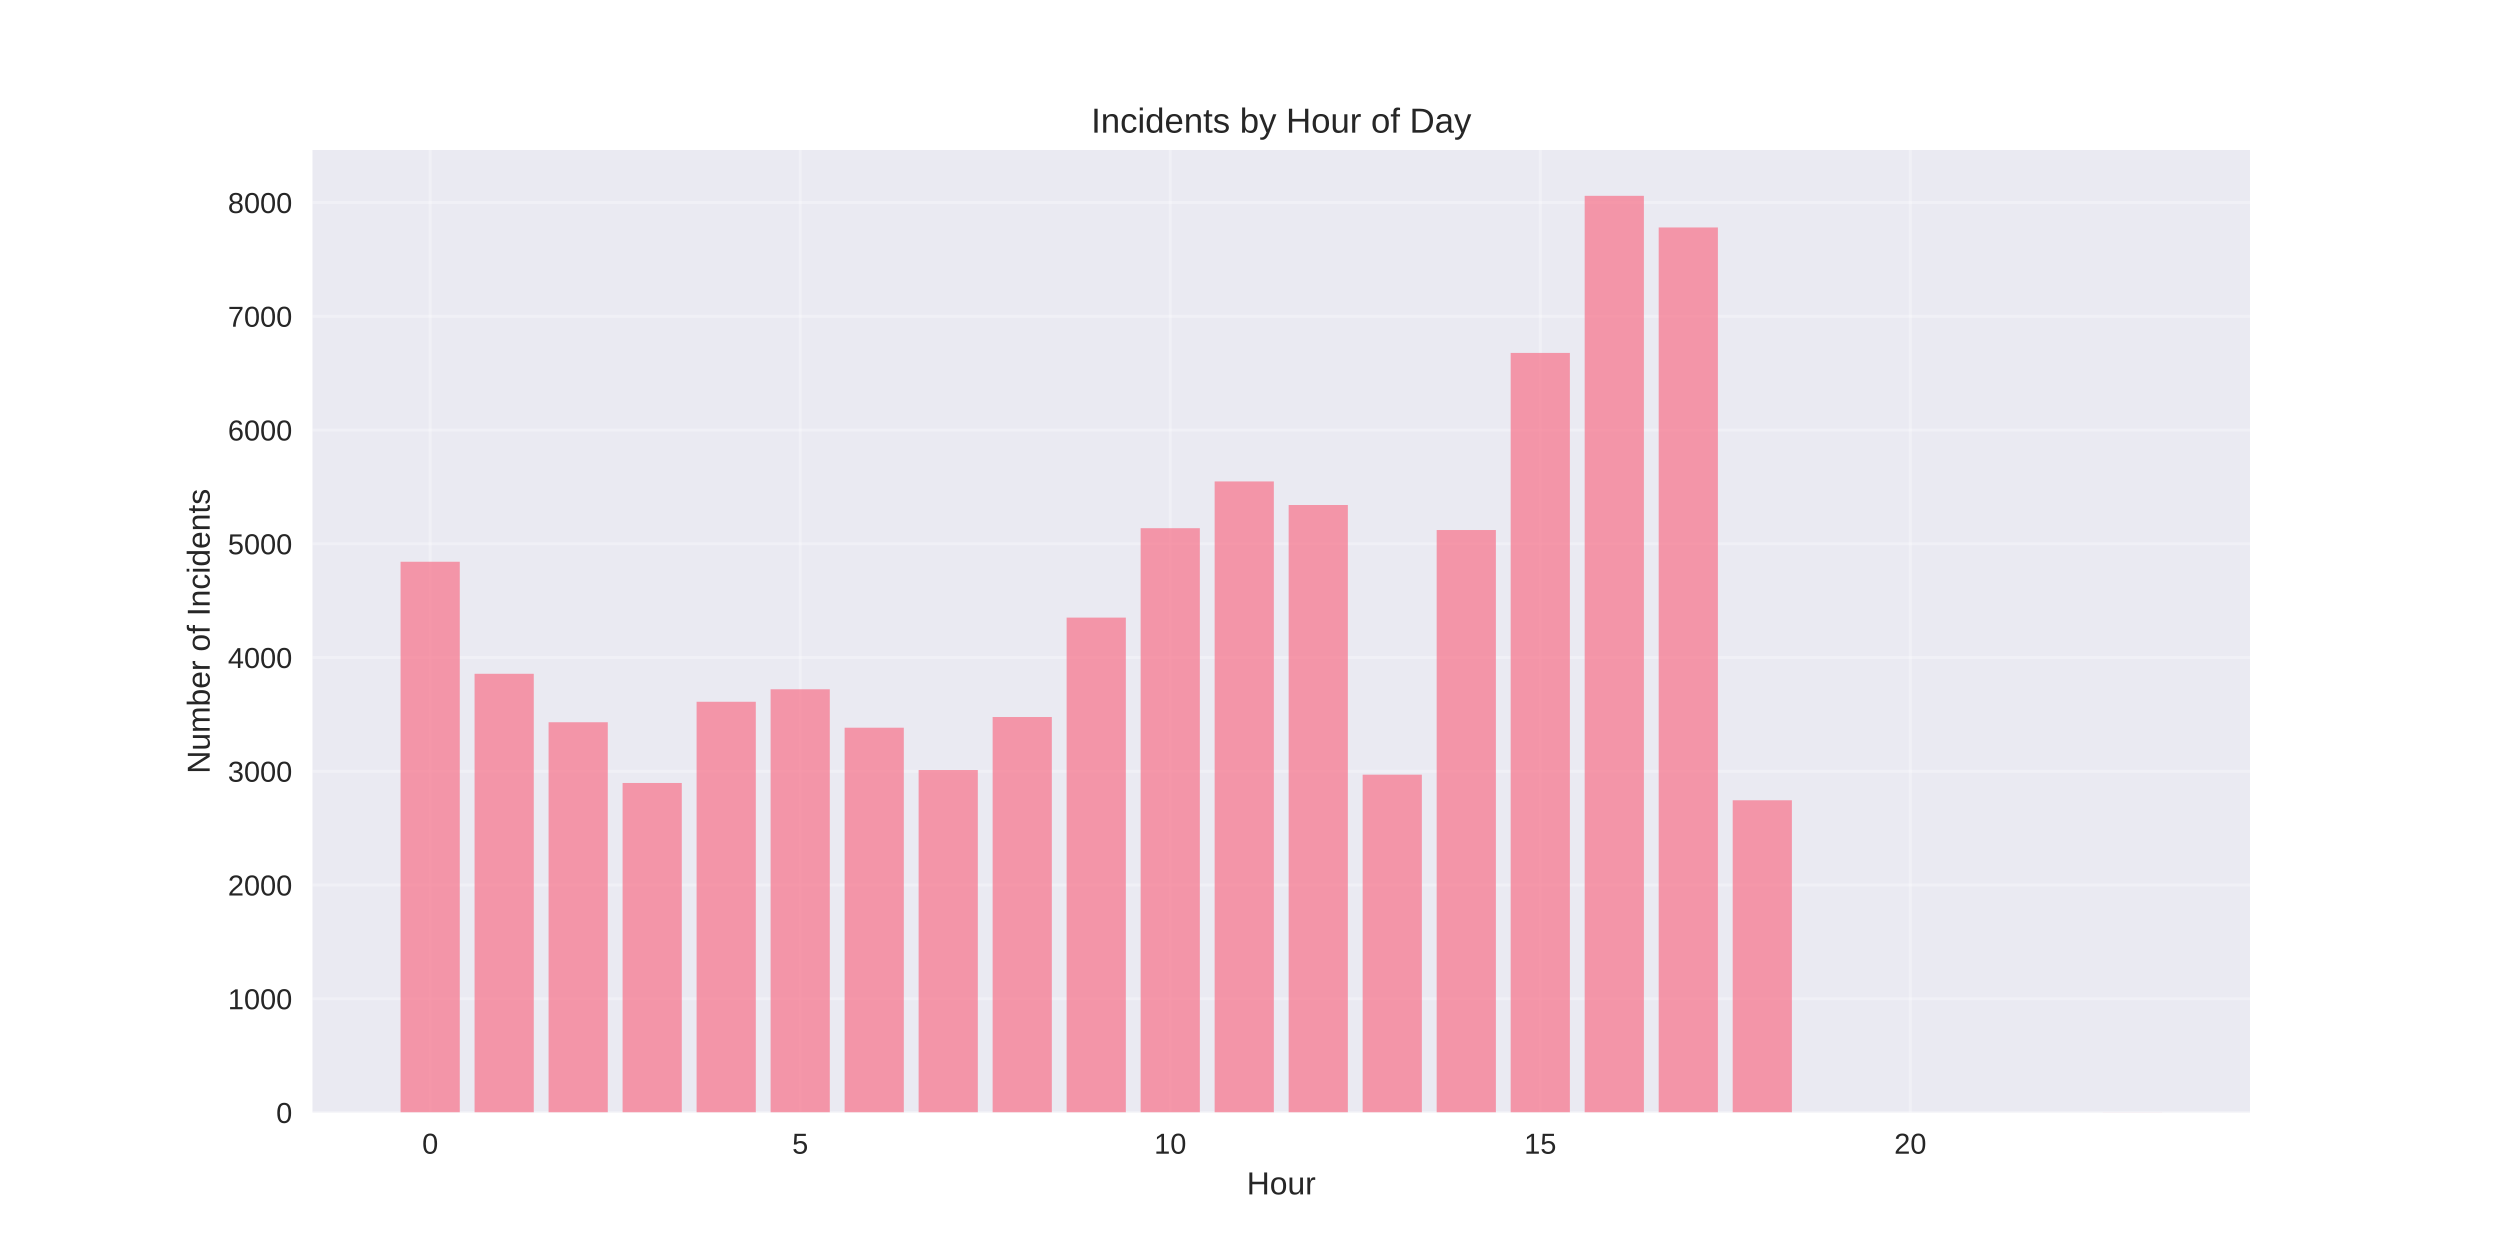
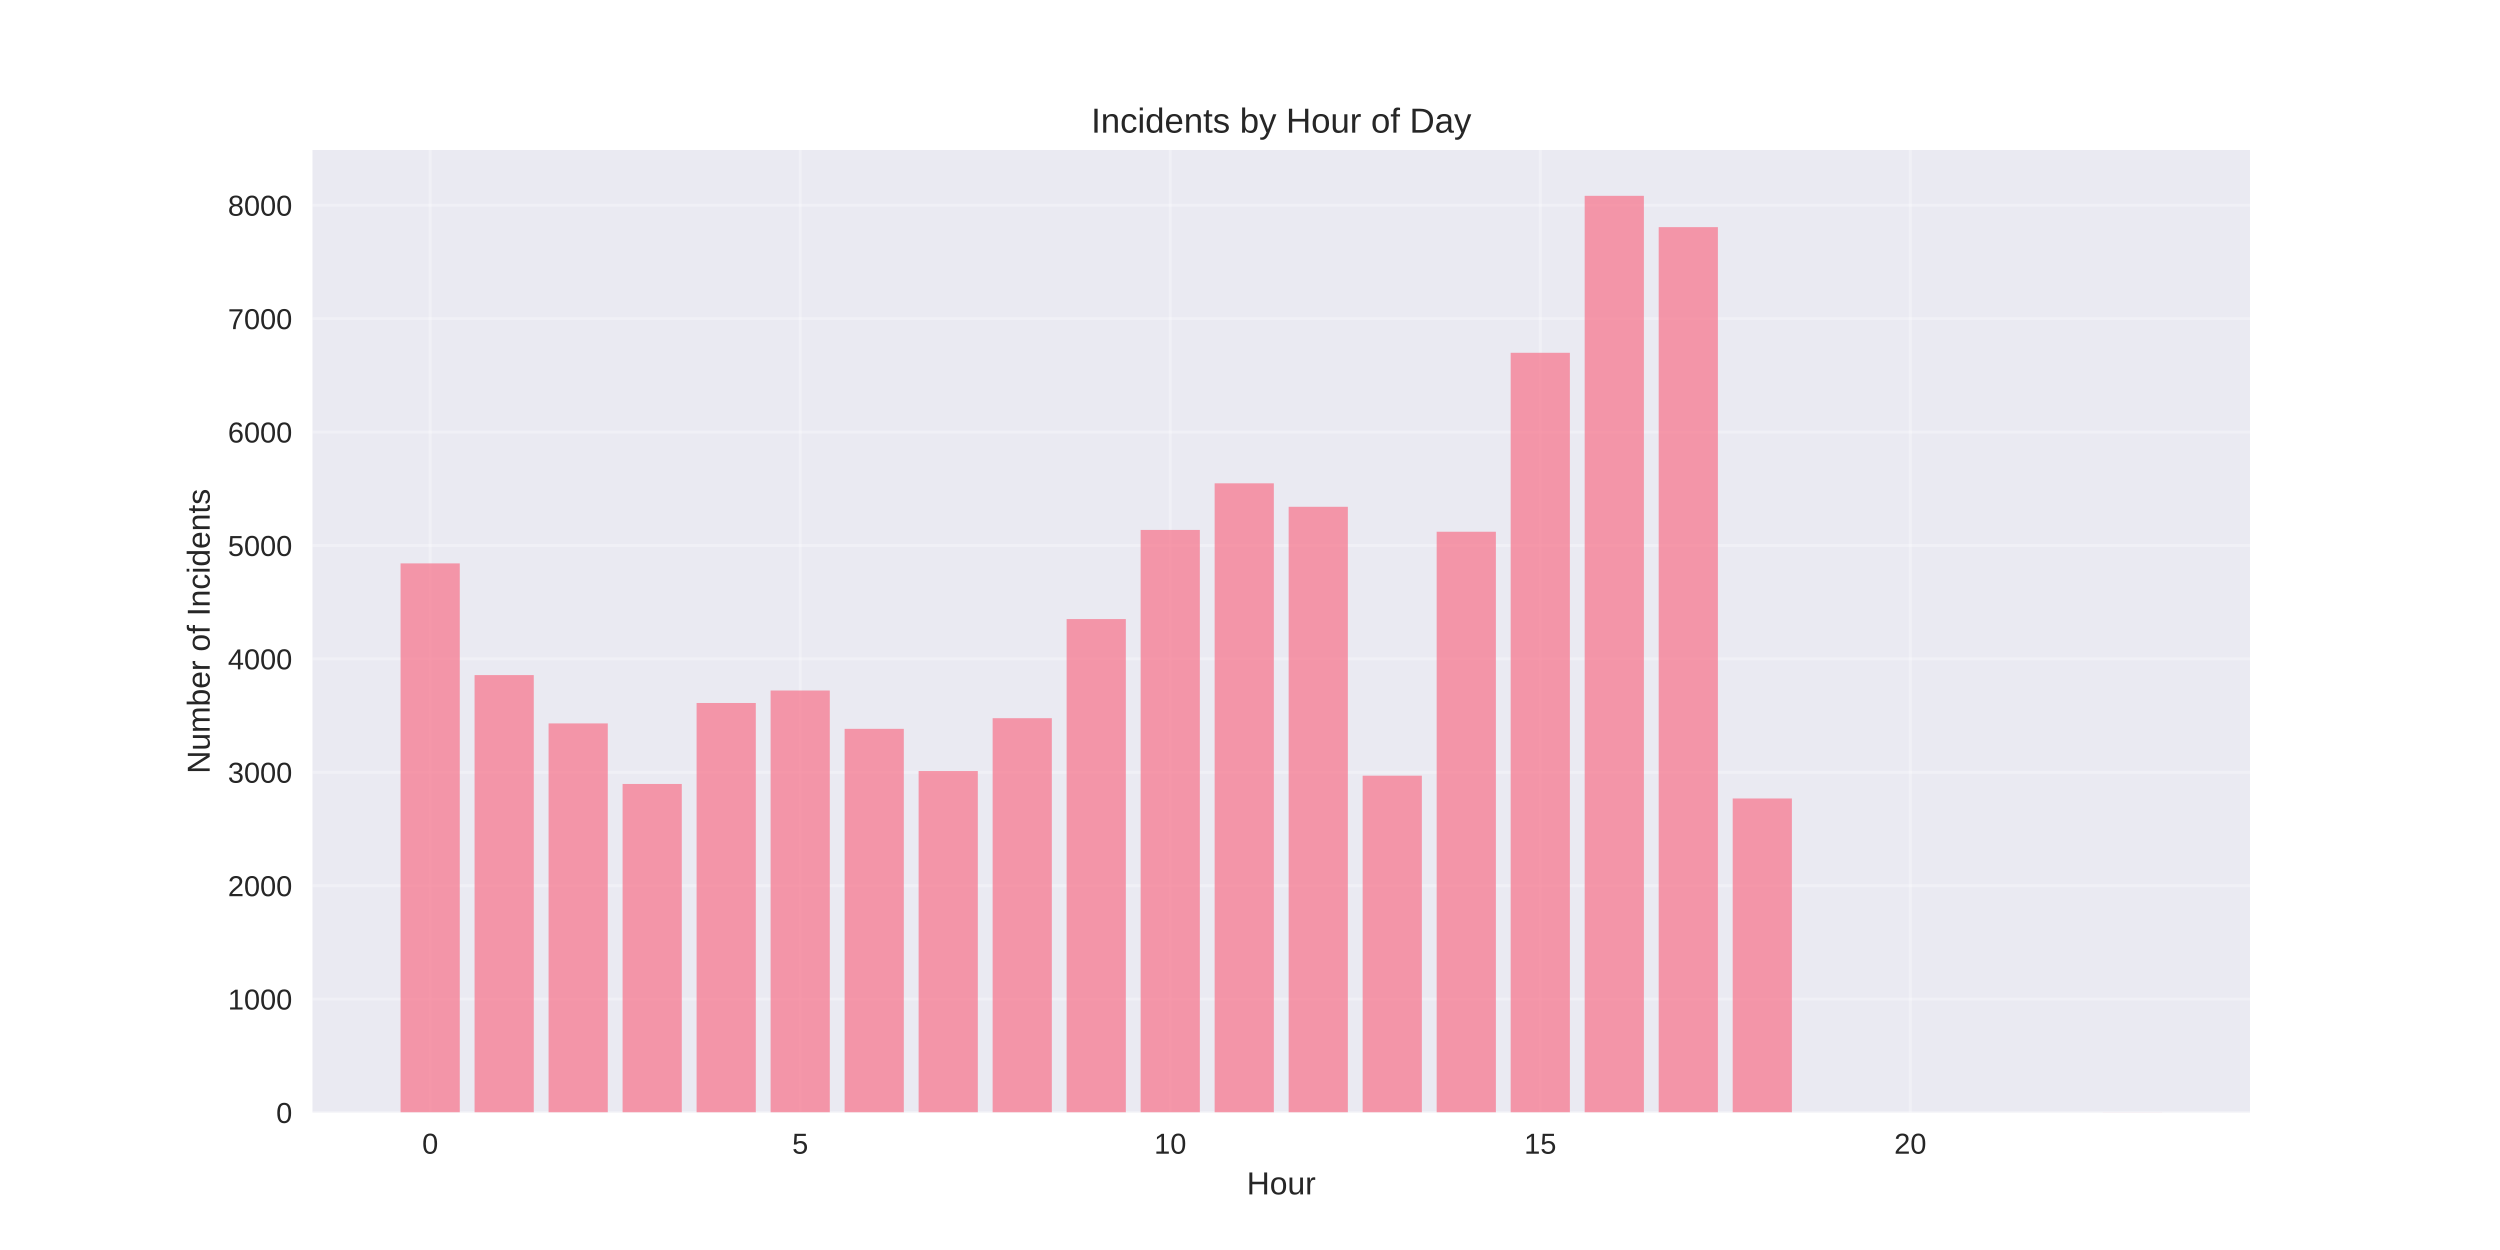
<svg xmlns="http://www.w3.org/2000/svg" width="864pt" height="432pt" viewBox="0 0 864 432" version="1.1">
  <defs>
    <style type="text/css">*{stroke-linejoin: round; stroke-linecap: butt}</style>
  </defs>
  <g id="figure_1">
    <g id="patch_1">
      <path d="M 0 432  L 864 432  L 864 0  L 0 0  z " style="fill: #ffffff" />
    </g>
    <g id="axes_1">
      <g id="patch_2">
        <path d="M 108 384.48  L 777.6 384.48  L 777.6 51.84  L 108 51.84  z " style="fill: #eaeaf2" />
      </g>
      <g id="matplotlib.axis_1">
        <g id="xtick_1">
          <g id="line2d_1">
-             <path d="M 148.667 384.48  L 148.667 51.84  " clip-path="url(#pfea53808f6)" style="fill: none; stroke: #ffffff; stroke-opacity: 0.3; stroke-linecap: round" />
+             <path d="M 148.667 384.48  L 148.667 51.84  " clip-path="url(#pe9eb6fcd00)" style="fill: none; stroke: #ffffff; stroke-opacity: 0.3; stroke-linecap: round" />
          </g>
          <g id="line2d_2" />
          <g id="text_1">
            <text style="fill: #262626; font: 10px 'Arial', 'Liberation Sans', 'DejaVu Sans', 'Bitstream Vera Sans', sans-serif; text-anchor: middle" x="148.667" y="398.727" transform="rotate(-0 148.6671 398.7269)">0</text>
          </g>
        </g>
        <g id="xtick_2">
          <g id="line2d_3">
-             <path d="M 276.551 384.48  L 276.551 51.84  " clip-path="url(#pfea53808f6)" style="fill: none; stroke: #ffffff; stroke-opacity: 0.3; stroke-linecap: round" />
+             <path d="M 276.551 384.48  L 276.551 51.84  " clip-path="url(#pe9eb6fcd00)" style="fill: none; stroke: #ffffff; stroke-opacity: 0.3; stroke-linecap: round" />
          </g>
          <g id="line2d_4" />
          <g id="text_2">
            <text style="fill: #262626; font: 10px 'Arial', 'Liberation Sans', 'DejaVu Sans', 'Bitstream Vera Sans', sans-serif; text-anchor: middle" x="276.551" y="398.727" transform="rotate(-0 276.551 398.7269)">5</text>
          </g>
        </g>
        <g id="xtick_3">
          <g id="line2d_5">
-             <path d="M 404.435 384.48  L 404.435 51.84  " clip-path="url(#pfea53808f6)" style="fill: none; stroke: #ffffff; stroke-opacity: 0.3; stroke-linecap: round" />
+             <path d="M 404.435 384.48  L 404.435 51.84  " clip-path="url(#pe9eb6fcd00)" style="fill: none; stroke: #ffffff; stroke-opacity: 0.3; stroke-linecap: round" />
          </g>
          <g id="line2d_6" />
          <g id="text_3">
            <text style="fill: #262626; font: 10px 'Arial', 'Liberation Sans', 'DejaVu Sans', 'Bitstream Vera Sans', sans-serif; text-anchor: middle" x="404.435" y="398.727" transform="rotate(-0 404.4348 398.7269)">10</text>
          </g>
        </g>
        <g id="xtick_4">
          <g id="line2d_7">
-             <path d="M 532.319 384.48  L 532.319 51.84  " clip-path="url(#pfea53808f6)" style="fill: none; stroke: #ffffff; stroke-opacity: 0.3; stroke-linecap: round" />
+             <path d="M 532.319 384.48  L 532.319 51.84  " clip-path="url(#pe9eb6fcd00)" style="fill: none; stroke: #ffffff; stroke-opacity: 0.3; stroke-linecap: round" />
          </g>
          <g id="line2d_8" />
          <g id="text_4">
            <text style="fill: #262626; font: 10px 'Arial', 'Liberation Sans', 'DejaVu Sans', 'Bitstream Vera Sans', sans-serif; text-anchor: middle" x="532.319" y="398.727" transform="rotate(-0 532.3187 398.7269)">15</text>
          </g>
        </g>
        <g id="xtick_5">
          <g id="line2d_9">
-             <path d="M 660.203 384.48  L 660.203 51.84  " clip-path="url(#pfea53808f6)" style="fill: none; stroke: #ffffff; stroke-opacity: 0.3; stroke-linecap: round" />
+             <path d="M 660.203 384.48  L 660.203 51.84  " clip-path="url(#pe9eb6fcd00)" style="fill: none; stroke: #ffffff; stroke-opacity: 0.3; stroke-linecap: round" />
          </g>
          <g id="line2d_10" />
          <g id="text_5">
            <text style="fill: #262626; font: 10px 'Arial', 'Liberation Sans', 'DejaVu Sans', 'Bitstream Vera Sans', sans-serif; text-anchor: middle" x="660.203" y="398.727" transform="rotate(-0 660.2026 398.7269)">20</text>
          </g>
        </g>
        <g id="text_6">
          <text style="fill: #262626; font: 11px 'Arial', 'Liberation Sans', 'DejaVu Sans', 'Bitstream Vera Sans', sans-serif; text-anchor: middle" x="442.8" y="412.773" transform="rotate(-0 442.8 412.7734)">Hour</text>
        </g>
      </g>
      <g id="matplotlib.axis_2">
        <g id="ytick_1">
          <g id="line2d_11">
-             <path d="M 108 384.48  L 777.6 384.48  " clip-path="url(#pfea53808f6)" style="fill: none; stroke: #ffffff; stroke-opacity: 0.3; stroke-linecap: round" />
+             <path d="M 108 384.48  L 777.6 384.48  " clip-path="url(#pe9eb6fcd00)" style="fill: none; stroke: #ffffff; stroke-opacity: 0.3; stroke-linecap: round" />
          </g>
          <g id="line2d_12" />
          <g id="text_7">
            <text style="fill: #262626; font: 10px 'Arial', 'Liberation Sans', 'DejaVu Sans', 'Bitstream Vera Sans', sans-serif; text-anchor: end" x="101" y="388.103" transform="rotate(-0 101 388.1034)">0</text>
          </g>
        </g>
        <g id="ytick_2">
          <g id="line2d_13">
-             <path d="M 108 345.17  L 777.6 345.17  " clip-path="url(#pfea53808f6)" style="fill: none; stroke: #ffffff; stroke-opacity: 0.3; stroke-linecap: round" />
+             <path d="M 108 345.287  L 777.6 345.287  " clip-path="url(#pe9eb6fcd00)" style="fill: none; stroke: #ffffff; stroke-opacity: 0.3; stroke-linecap: round" />
          </g>
          <g id="line2d_14" />
          <g id="text_8">
-             <text style="fill: #262626; font: 10px 'Arial', 'Liberation Sans', 'DejaVu Sans', 'Bitstream Vera Sans', sans-serif; text-anchor: end" x="101" y="348.793" transform="rotate(-0 101 348.7933)">1000</text>
+             <text style="fill: #262626; font: 10px 'Arial', 'Liberation Sans', 'DejaVu Sans', 'Bitstream Vera Sans', sans-serif; text-anchor: end" x="101" y="348.91" transform="rotate(-0 101 348.9101)">1000</text>
          </g>
        </g>
        <g id="ytick_3">
          <g id="line2d_15">
-             <path d="M 108 305.86  L 777.6 305.86  " clip-path="url(#pfea53808f6)" style="fill: none; stroke: #ffffff; stroke-opacity: 0.3; stroke-linecap: round" />
+             <path d="M 108 306.093  L 777.6 306.093  " clip-path="url(#pe9eb6fcd00)" style="fill: none; stroke: #ffffff; stroke-opacity: 0.3; stroke-linecap: round" />
          </g>
          <g id="line2d_16" />
          <g id="text_9">
-             <text style="fill: #262626; font: 10px 'Arial', 'Liberation Sans', 'DejaVu Sans', 'Bitstream Vera Sans', sans-serif; text-anchor: end" x="101" y="309.483" transform="rotate(-0 101 309.4833)">2000</text>
+             <text style="fill: #262626; font: 10px 'Arial', 'Liberation Sans', 'DejaVu Sans', 'Bitstream Vera Sans', sans-serif; text-anchor: end" x="101" y="309.717" transform="rotate(-0 101 309.7167)">2000</text>
          </g>
        </g>
        <g id="ytick_4">
          <g id="line2d_17">
-             <path d="M 108 266.55  L 777.6 266.55  " clip-path="url(#pfea53808f6)" style="fill: none; stroke: #ffffff; stroke-opacity: 0.3; stroke-linecap: round" />
+             <path d="M 108 266.9  L 777.6 266.9  " clip-path="url(#pe9eb6fcd00)" style="fill: none; stroke: #ffffff; stroke-opacity: 0.3; stroke-linecap: round" />
          </g>
          <g id="line2d_18" />
          <g id="text_10">
-             <text style="fill: #262626; font: 10px 'Arial', 'Liberation Sans', 'DejaVu Sans', 'Bitstream Vera Sans', sans-serif; text-anchor: end" x="101" y="270.173" transform="rotate(-0 101 270.1732)">3000</text>
+             <text style="fill: #262626; font: 10px 'Arial', 'Liberation Sans', 'DejaVu Sans', 'Bitstream Vera Sans', sans-serif; text-anchor: end" x="101" y="270.523" transform="rotate(-0 101 270.5233)">3000</text>
          </g>
        </g>
        <g id="ytick_5">
          <g id="line2d_19">
-             <path d="M 108 227.24  L 777.6 227.24  " clip-path="url(#pfea53808f6)" style="fill: none; stroke: #ffffff; stroke-opacity: 0.3; stroke-linecap: round" />
+             <path d="M 108 227.707  L 777.6 227.707  " clip-path="url(#pe9eb6fcd00)" style="fill: none; stroke: #ffffff; stroke-opacity: 0.3; stroke-linecap: round" />
          </g>
          <g id="line2d_20" />
          <g id="text_11">
-             <text style="fill: #262626; font: 10px 'Arial', 'Liberation Sans', 'DejaVu Sans', 'Bitstream Vera Sans', sans-serif; text-anchor: end" x="101" y="230.863" transform="rotate(-0 101 230.8631)">4000</text>
+             <text style="fill: #262626; font: 10px 'Arial', 'Liberation Sans', 'DejaVu Sans', 'Bitstream Vera Sans', sans-serif; text-anchor: end" x="101" y="231.33" transform="rotate(-0 101 231.33)">4000</text>
          </g>
        </g>
        <g id="ytick_6">
          <g id="line2d_21">
-             <path d="M 108 187.93  L 777.6 187.93  " clip-path="url(#pfea53808f6)" style="fill: none; stroke: #ffffff; stroke-opacity: 0.3; stroke-linecap: round" />
+             <path d="M 108 188.513  L 777.6 188.513  " clip-path="url(#pe9eb6fcd00)" style="fill: none; stroke: #ffffff; stroke-opacity: 0.3; stroke-linecap: round" />
          </g>
          <g id="line2d_22" />
          <g id="text_12">
-             <text style="fill: #262626; font: 10px 'Arial', 'Liberation Sans', 'DejaVu Sans', 'Bitstream Vera Sans', sans-serif; text-anchor: end" x="101" y="191.553" transform="rotate(-0 101 191.553)">5000</text>
+             <text style="fill: #262626; font: 10px 'Arial', 'Liberation Sans', 'DejaVu Sans', 'Bitstream Vera Sans', sans-serif; text-anchor: end" x="101" y="192.137" transform="rotate(-0 101 192.1366)">5000</text>
          </g>
        </g>
        <g id="ytick_7">
          <g id="line2d_23">
-             <path d="M 108 148.619  L 777.6 148.619  " clip-path="url(#pfea53808f6)" style="fill: none; stroke: #ffffff; stroke-opacity: 0.3; stroke-linecap: round" />
+             <path d="M 108 149.32  L 777.6 149.32  " clip-path="url(#pe9eb6fcd00)" style="fill: none; stroke: #ffffff; stroke-opacity: 0.3; stroke-linecap: round" />
          </g>
          <g id="line2d_24" />
          <g id="text_13">
-             <text style="fill: #262626; font: 10px 'Arial', 'Liberation Sans', 'DejaVu Sans', 'Bitstream Vera Sans', sans-serif; text-anchor: end" x="101" y="152.243" transform="rotate(-0 101 152.2429)">6000</text>
+             <text style="fill: #262626; font: 10px 'Arial', 'Liberation Sans', 'DejaVu Sans', 'Bitstream Vera Sans', sans-serif; text-anchor: end" x="101" y="152.943" transform="rotate(-0 101 152.9432)">6000</text>
          </g>
        </g>
        <g id="ytick_8">
          <g id="line2d_25">
-             <path d="M 108 109.309  L 777.6 109.309  " clip-path="url(#pfea53808f6)" style="fill: none; stroke: #ffffff; stroke-opacity: 0.3; stroke-linecap: round" />
+             <path d="M 108 110.126  L 777.6 110.126  " clip-path="url(#pe9eb6fcd00)" style="fill: none; stroke: #ffffff; stroke-opacity: 0.3; stroke-linecap: round" />
          </g>
          <g id="line2d_26" />
          <g id="text_14">
-             <text style="fill: #262626; font: 10px 'Arial', 'Liberation Sans', 'DejaVu Sans', 'Bitstream Vera Sans', sans-serif; text-anchor: end" x="101" y="112.933" transform="rotate(-0 101 112.9328)">7000</text>
+             <text style="fill: #262626; font: 10px 'Arial', 'Liberation Sans', 'DejaVu Sans', 'Bitstream Vera Sans', sans-serif; text-anchor: end" x="101" y="113.75" transform="rotate(-0 101 113.7499)">7000</text>
          </g>
        </g>
        <g id="ytick_9">
          <g id="line2d_27">
-             <path d="M 108 69.999  L 777.6 69.999  " clip-path="url(#pfea53808f6)" style="fill: none; stroke: #ffffff; stroke-opacity: 0.3; stroke-linecap: round" />
+             <path d="M 108 70.933  L 777.6 70.933  " clip-path="url(#pe9eb6fcd00)" style="fill: none; stroke: #ffffff; stroke-opacity: 0.3; stroke-linecap: round" />
          </g>
          <g id="line2d_28" />
          <g id="text_15">
-             <text style="fill: #262626; font: 10px 'Arial', 'Liberation Sans', 'DejaVu Sans', 'Bitstream Vera Sans', sans-serif; text-anchor: end" x="101" y="73.623" transform="rotate(-0 101 73.62273)">8000</text>
+             <text style="fill: #262626; font: 10px 'Arial', 'Liberation Sans', 'DejaVu Sans', 'Bitstream Vera Sans', sans-serif; text-anchor: end" x="101" y="74.556" transform="rotate(-0 101 74.55649)">8000</text>
          </g>
        </g>
        <g id="text_16">
          <text style="fill: #262626; font: 11px 'Arial', 'Liberation Sans', 'DejaVu Sans', 'Bitstream Vera Sans', sans-serif; text-anchor: middle" x="72.474" y="218.16" transform="rotate(-90 72.47375 218.16)">Number of Incidents</text>
        </g>
      </g>
      <g id="patch_3">
-         <path d="M 138.436 384.48  L 158.898 384.48  L 158.898 194.141  L 138.436 194.141  z " clip-path="url(#pfea53808f6)" style="fill: #f77189; opacity: 0.7" />
+         <path d="M 138.436 384.48  L 158.898 384.48  L 158.898 194.706  L 138.436 194.706  z " clip-path="url(#pe9eb6fcd00)" style="fill: #f77189; opacity: 0.7" />
      </g>
      <g id="patch_4">
-         <path d="M 164.013 384.48  L 184.475 384.48  L 184.475 232.861  L 164.013 232.861  z " clip-path="url(#pfea53808f6)" style="fill: #f77189; opacity: 0.7" />
+         <path d="M 164.013 384.48  L 184.475 384.48  L 184.475 233.311  L 164.013 233.311  z " clip-path="url(#pe9eb6fcd00)" style="fill: #f77189; opacity: 0.7" />
      </g>
      <g id="patch_5">
-         <path d="M 189.59 384.48  L 210.051 384.48  L 210.051 249.607  L 189.59 249.607  z " clip-path="url(#pfea53808f6)" style="fill: #f77189; opacity: 0.7" />
+         <path d="M 189.59 384.48  L 210.051 384.48  L 210.051 250.008  L 189.59 250.008  z " clip-path="url(#pe9eb6fcd00)" style="fill: #f77189; opacity: 0.7" />
      </g>
      <g id="patch_6">
-         <path d="M 215.167 384.48  L 235.628 384.48  L 235.628 270.599  L 215.167 270.599  z " clip-path="url(#pfea53808f6)" style="fill: #f77189; opacity: 0.7" />
+         <path d="M 215.167 384.48  L 235.628 384.48  L 235.628 270.937  L 215.167 270.937  z " clip-path="url(#pe9eb6fcd00)" style="fill: #f77189; opacity: 0.7" />
      </g>
      <g id="patch_7">
-         <path d="M 240.743 384.48  L 261.205 384.48  L 261.205 242.531  L 240.743 242.531  z " clip-path="url(#pfea53808f6)" style="fill: #f77189; opacity: 0.7" />
+         <path d="M 240.743 384.48  L 261.205 384.48  L 261.205 242.953  L 240.743 242.953  z " clip-path="url(#pe9eb6fcd00)" style="fill: #f77189; opacity: 0.7" />
      </g>
      <g id="patch_8">
-         <path d="M 266.32 384.48  L 286.782 384.48  L 286.782 238.207  L 266.32 238.207  z " clip-path="url(#pfea53808f6)" style="fill: #f77189; opacity: 0.7" />
+         <path d="M 266.32 384.48  L 286.782 384.48  L 286.782 238.641  L 266.32 238.641  z " clip-path="url(#pe9eb6fcd00)" style="fill: #f77189; opacity: 0.7" />
      </g>
      <g id="patch_9">
-         <path d="M 291.897 384.48  L 312.358 384.48  L 312.358 251.494  L 291.897 251.494  z " clip-path="url(#pfea53808f6)" style="fill: #f77189; opacity: 0.7" />
+         <path d="M 291.897 384.48  L 312.358 384.48  L 312.358 251.889  L 291.897 251.889  z " clip-path="url(#pe9eb6fcd00)" style="fill: #f77189; opacity: 0.7" />
      </g>
      <g id="patch_10">
-         <path d="M 317.474 384.48  L 337.935 384.48  L 337.935 266.117  L 317.474 266.117  z " clip-path="url(#pfea53808f6)" style="fill: #f77189; opacity: 0.7" />
+         <path d="M 317.474 384.48  L 337.935 384.48  L 337.935 266.469  L 317.474 266.469  z " clip-path="url(#pe9eb6fcd00)" style="fill: #f77189; opacity: 0.7" />
      </g>
      <g id="patch_11">
-         <path d="M 343.051 384.48  L 363.512 384.48  L 363.512 247.799  L 343.051 247.799  z " clip-path="url(#pfea53808f6)" style="fill: #f77189; opacity: 0.7" />
+         <path d="M 343.051 384.48  L 363.512 384.48  L 363.512 248.205  L 343.051 248.205  z " clip-path="url(#pe9eb6fcd00)" style="fill: #f77189; opacity: 0.7" />
      </g>
      <g id="patch_12">
-         <path d="M 368.627 384.48  L 389.089 384.48  L 389.089 213.442  L 368.627 213.442  z " clip-path="url(#pfea53808f6)" style="fill: #f77189; opacity: 0.7" />
+         <path d="M 368.627 384.48  L 389.089 384.48  L 389.089 213.95  L 368.627 213.95  z " clip-path="url(#pe9eb6fcd00)" style="fill: #f77189; opacity: 0.7" />
      </g>
      <g id="patch_13">
-         <path d="M 394.204 384.48  L 414.666 384.48  L 414.666 182.544  L 394.204 182.544  z " clip-path="url(#pfea53808f6)" style="fill: #f77189; opacity: 0.7" />
+         <path d="M 394.204 384.48  L 414.666 384.48  L 414.666 183.144  L 394.204 183.144  z " clip-path="url(#pe9eb6fcd00)" style="fill: #f77189; opacity: 0.7" />
      </g>
      <g id="patch_14">
-         <path d="M 419.781 384.48  L 440.242 384.48  L 440.242 166.388  L 419.781 166.388  z " clip-path="url(#pfea53808f6)" style="fill: #f77189; opacity: 0.7" />
+         <path d="M 419.781 384.48  L 440.242 384.48  L 440.242 167.035  L 419.781 167.035  z " clip-path="url(#pe9eb6fcd00)" style="fill: #f77189; opacity: 0.7" />
      </g>
      <g id="patch_15">
-         <path d="M 445.358 384.48  L 465.819 384.48  L 465.819 174.525  L 445.358 174.525  z " clip-path="url(#pfea53808f6)" style="fill: #f77189; opacity: 0.7" />
+         <path d="M 445.358 384.48  L 465.819 384.48  L 465.819 175.148  L 445.358 175.148  z " clip-path="url(#pe9eb6fcd00)" style="fill: #f77189; opacity: 0.7" />
      </g>
      <g id="patch_16">
-         <path d="M 470.934 384.48  L 491.396 384.48  L 491.396 267.729  L 470.934 267.729  z " clip-path="url(#pfea53808f6)" style="fill: #f77189; opacity: 0.7" />
+         <path d="M 470.934 384.48  L 491.396 384.48  L 491.396 268.076  L 470.934 268.076  z " clip-path="url(#pe9eb6fcd00)" style="fill: #f77189; opacity: 0.7" />
      </g>
      <g id="patch_17">
-         <path d="M 496.511 384.48  L 516.973 384.48  L 516.973 183.173  L 496.511 183.173  z " clip-path="url(#pfea53808f6)" style="fill: #f77189; opacity: 0.7" />
+         <path d="M 496.511 384.48  L 516.973 384.48  L 516.973 183.771  L 496.511 183.771  z " clip-path="url(#pe9eb6fcd00)" style="fill: #f77189; opacity: 0.7" />
      </g>
      <g id="patch_18">
-         <path d="M 522.088 384.48  L 542.549 384.48  L 542.549 121.967  L 522.088 121.967  z " clip-path="url(#pfea53808f6)" style="fill: #f77189; opacity: 0.7" />
+         <path d="M 522.088 384.48  L 542.549 384.48  L 542.549 121.924  L 522.088 121.924  z " clip-path="url(#pe9eb6fcd00)" style="fill: #f77189; opacity: 0.7" />
      </g>
      <g id="patch_19">
-         <path d="M 547.665 384.48  L 568.126 384.48  L 568.126 67.68  L 547.665 67.68  z " clip-path="url(#pfea53808f6)" style="fill: #f77189; opacity: 0.7" />
+         <path d="M 547.665 384.48  L 568.126 384.48  L 568.126 67.68  L 547.665 67.68  z " clip-path="url(#pe9eb6fcd00)" style="fill: #f77189; opacity: 0.7" />
      </g>
      <g id="patch_20">
-         <path d="M 573.242 384.48  L 593.703 384.48  L 593.703 78.608  L 573.242 78.608  z " clip-path="url(#pfea53808f6)" style="fill: #f77189; opacity: 0.7" />
+         <path d="M 573.242 384.48  L 593.703 384.48  L 593.703 78.497  L 573.242 78.497  z " clip-path="url(#pe9eb6fcd00)" style="fill: #f77189; opacity: 0.7" />
      </g>
      <g id="patch_21">
-         <path d="M 598.818 384.48  L 619.28 384.48  L 619.28 276.574  L 598.818 276.574  z " clip-path="url(#pfea53808f6)" style="fill: #f77189; opacity: 0.7" />
+         <path d="M 598.818 384.48  L 619.28 384.48  L 619.28 275.954  L 598.818 275.954  z " clip-path="url(#pe9eb6fcd00)" style="fill: #f77189; opacity: 0.7" />
      </g>
      <g id="patch_22">
-         <path d="M 726.702 384.48  L 747.164 384.48  L 747.164 384.441  L 726.702 384.441  z " clip-path="url(#pfea53808f6)" style="fill: #f77189; opacity: 0.7" />
+         <path d="M 726.702 384.48  L 747.164 384.48  L 747.164 384.441  L 726.702 384.441  z " clip-path="url(#pe9eb6fcd00)" style="fill: #f77189; opacity: 0.7" />
      </g>
      <g id="patch_23">
        <path d="M 108 384.48  L 108 51.84  " style="fill: none" />
      </g>
      <g id="patch_24">
        <path d="M 777.6 384.48  L 777.6 51.84  " style="fill: none" />
      </g>
      <g id="patch_25">
        <path d="M 108 384.48  L 777.6 384.48  " style="fill: none" />
      </g>
      <g id="patch_26">
        <path d="M 108 51.84  L 777.6 51.84  " style="fill: none" />
      </g>
      <g id="text_17">
        <text style="fill: #262626; font: 12px 'Arial', 'Liberation Sans', 'DejaVu Sans', 'Bitstream Vera Sans', sans-serif; text-anchor: middle" x="442.8" y="45.84" transform="rotate(-0 442.8 45.84)">Incidents by Hour of Day</text>
      </g>
    </g>
  </g>
  <defs>
-     <clipPath id="pfea53808f6">
+     <clipPath id="pe9eb6fcd00">
      <rect x="108" y="51.84" width="669.6" height="332.64" />
    </clipPath>
  </defs>
</svg>
